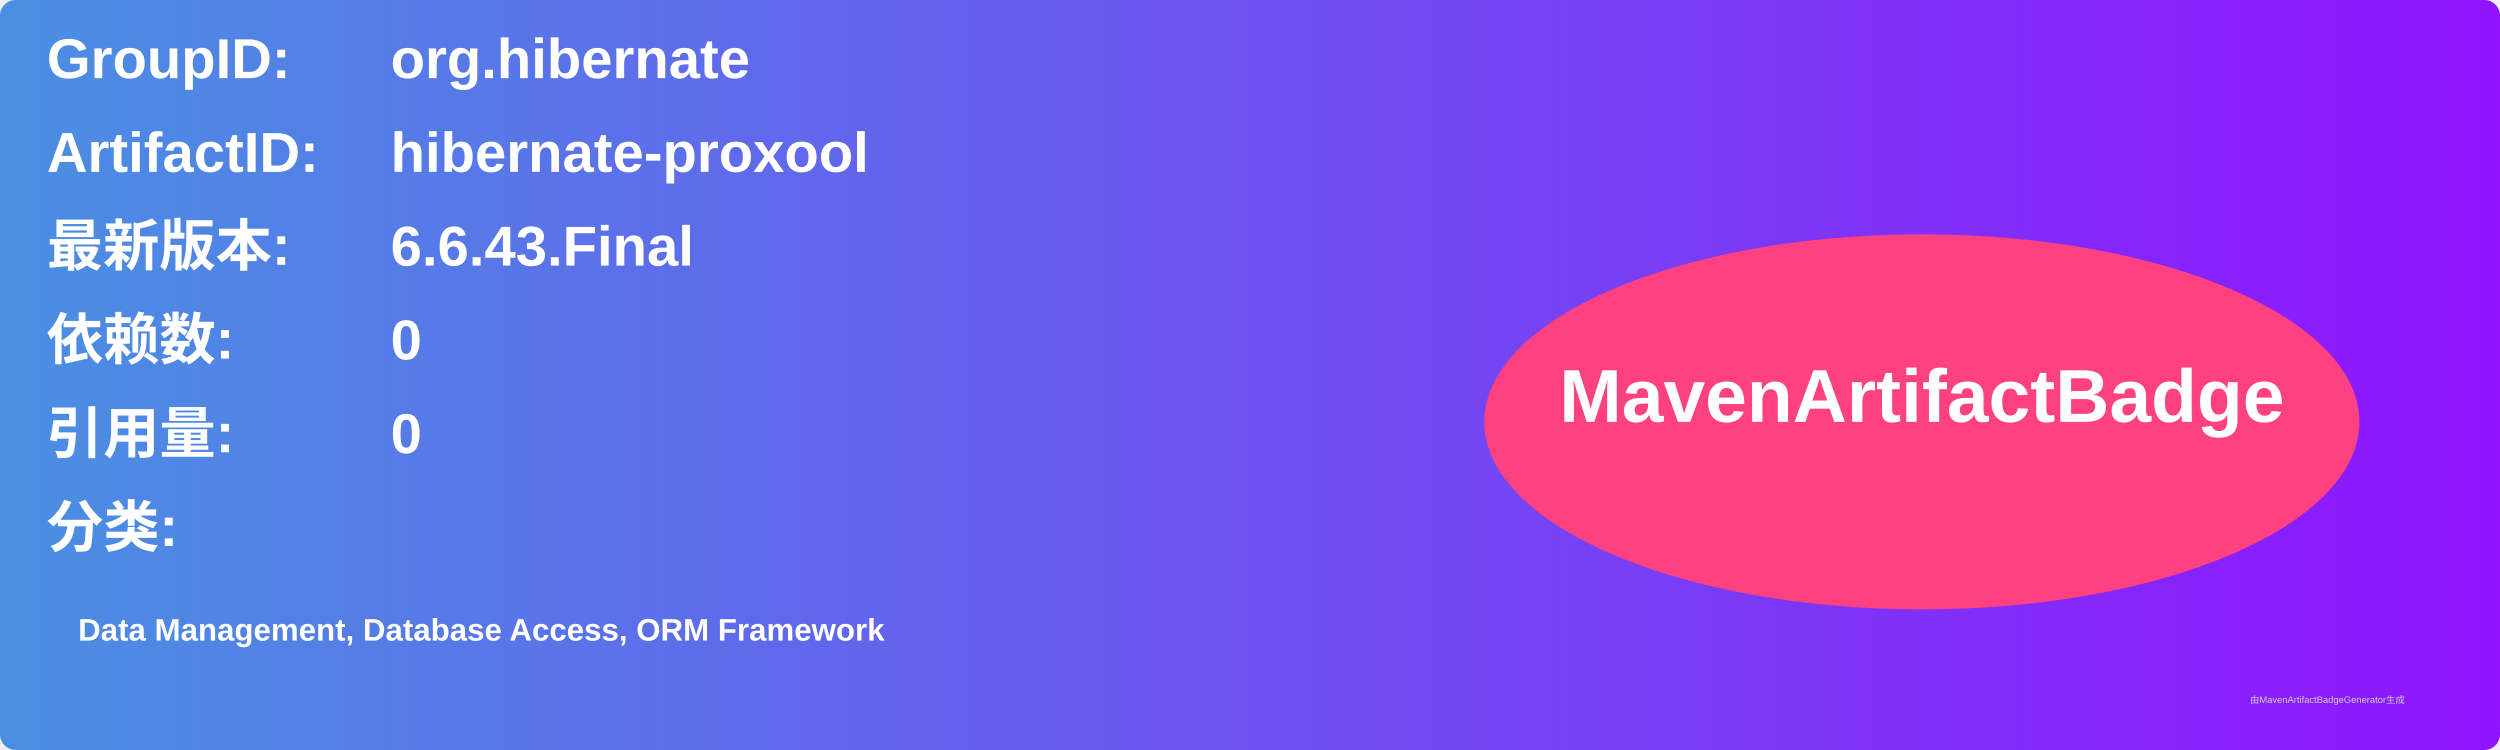
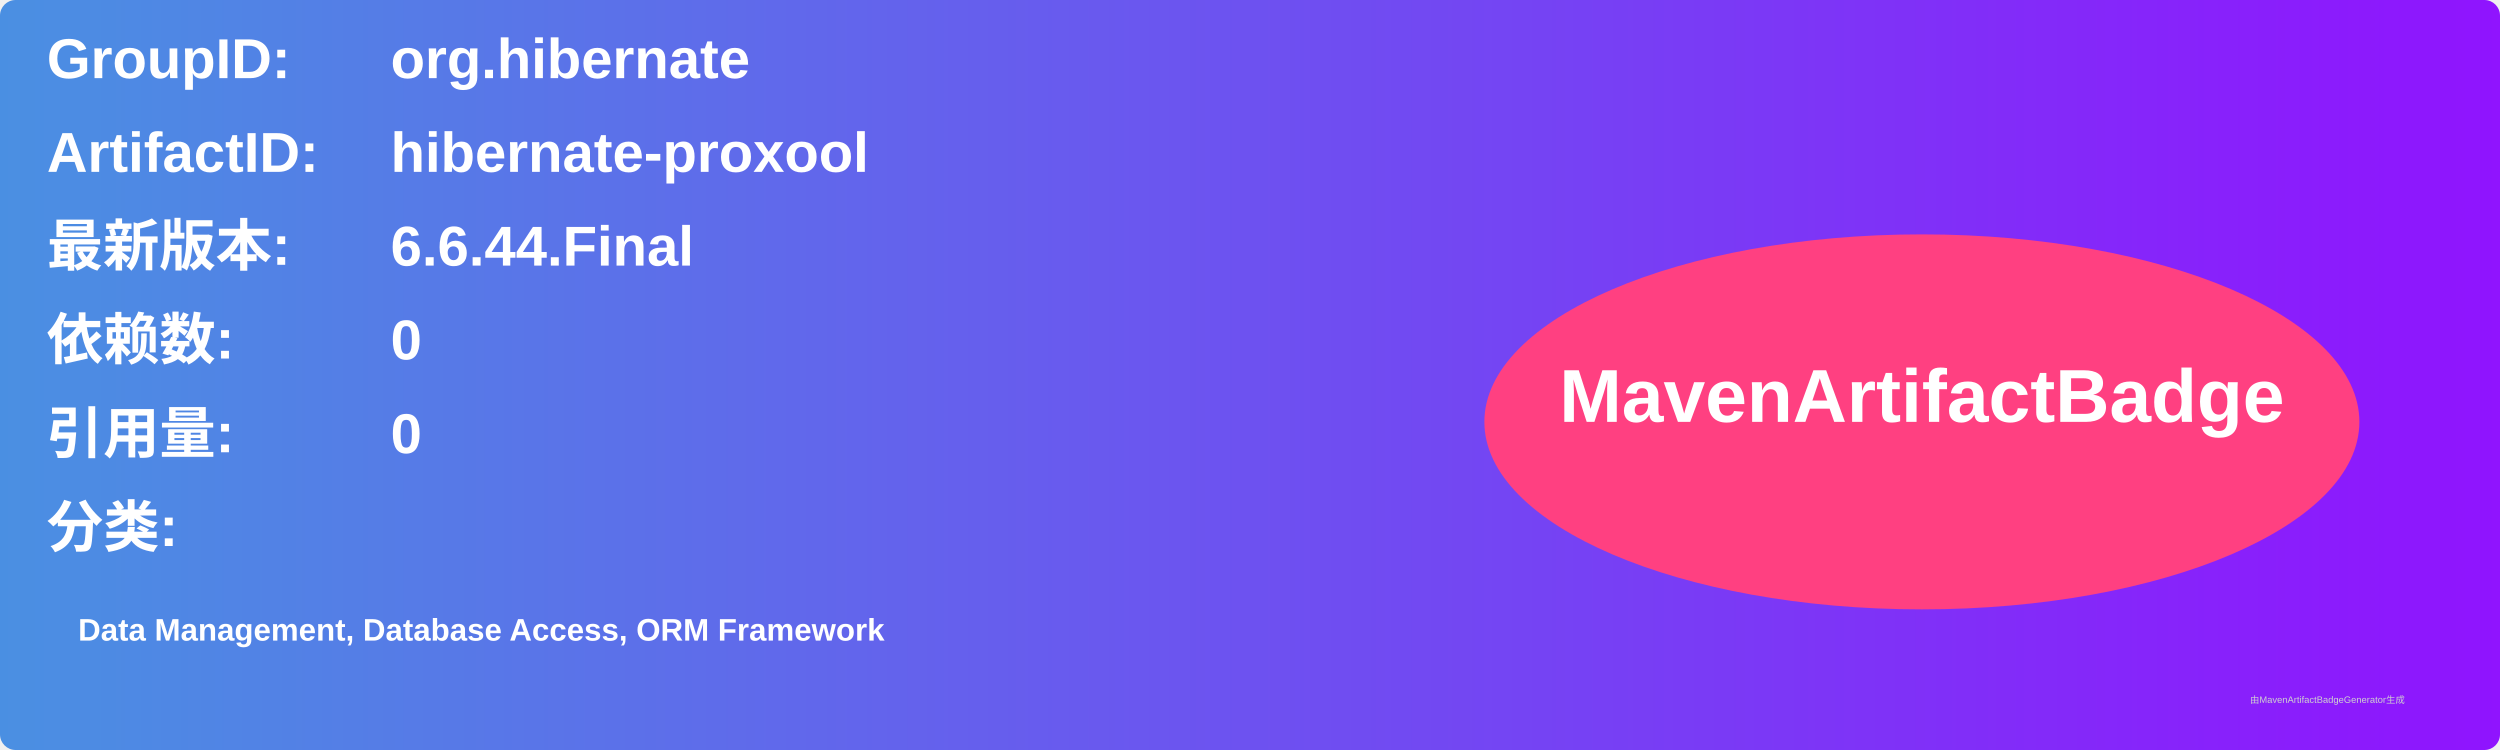
<svg xmlns="http://www.w3.org/2000/svg" width="800" height="240" viewBox="0 0 800 240">
  <linearGradient id="grad" x1="0%" y1="0%" x2="100%" y2="0%">
    <stop offset="0%" stop-color="#4a90e2" />
    <stop offset="100%" stop-color="#9013fe" />
  </linearGradient>
  <rect width="100%" height="100%" rx="5" ry="5" fill="url(#grad)" />
  <g transform="translate(15, 15)">
    <text x="0" y="10" font-family="Arial" font-size="18" fill="white" font-weight="bold" width="260">GroupID:</text>
    <text x="110" y="10" font-family="Arial" font-size="18" fill="white" font-weight="bold" width="460">org.hibernate</text>
    <text x="0" y="40" font-family="Arial" font-size="18" fill="white" font-weight="bold" width="260">ArtifactID:</text>
    <text x="110" y="40" font-family="Arial" font-size="18" fill="white" font-weight="bold" width="460">hibernate-proxool</text>
    <text x="0" y="70" font-family="Arial" font-size="18" fill="white" font-weight="bold">最新版本:</text>
    <text x="110" y="70" font-family="Arial" font-size="18" fill="white" font-weight="bold">
-       <tspan font-weight="bold">6.6.43.Final</tspan>
+       <tspan font-weight="bold">6.6.44.Final</tspan>
    </text>
    <text x="0" y="100" font-family="Arial" font-size="18" fill="white" font-weight="bold">依赖数: </text>
    <text x="110" y="100" font-family="Arial" font-size="18" fill="white">
      <tspan font-weight="bold">0</tspan>
    </text>
    <text x="0" y="130" font-family="Arial" font-size="18" fill="white" font-weight="bold">引用量: </text>
    <text x="110" y="130" font-family="Arial" font-size="18" fill="white">
      <tspan font-weight="bold">0</tspan>
    </text>
    <text x="0" y="160" font-family="Arial" font-size="18" fill="white" font-weight="bold">分类:</text>
    <text x="10" y="190" font-family="Arial" font-size="10" fill="white">
      <tspan font-weight="bold">Data Management, Database Access, ORM Framework</tspan>
    </text>
    <ellipse cx="600" cy="120" rx="140" ry="60" fill="#ff4081" />
    <text x="600" y="120" text-anchor="middle" font-family="Arial" font-size="24" fill="white" font-weight="bold">MavenArtifactBadge</text>
  </g>
  <text x="720" y="225" font-family="Arial" font-size="3" fill="#d0d0d0">由MavenArtifactBadgeGenerator生成</text>
</svg>
